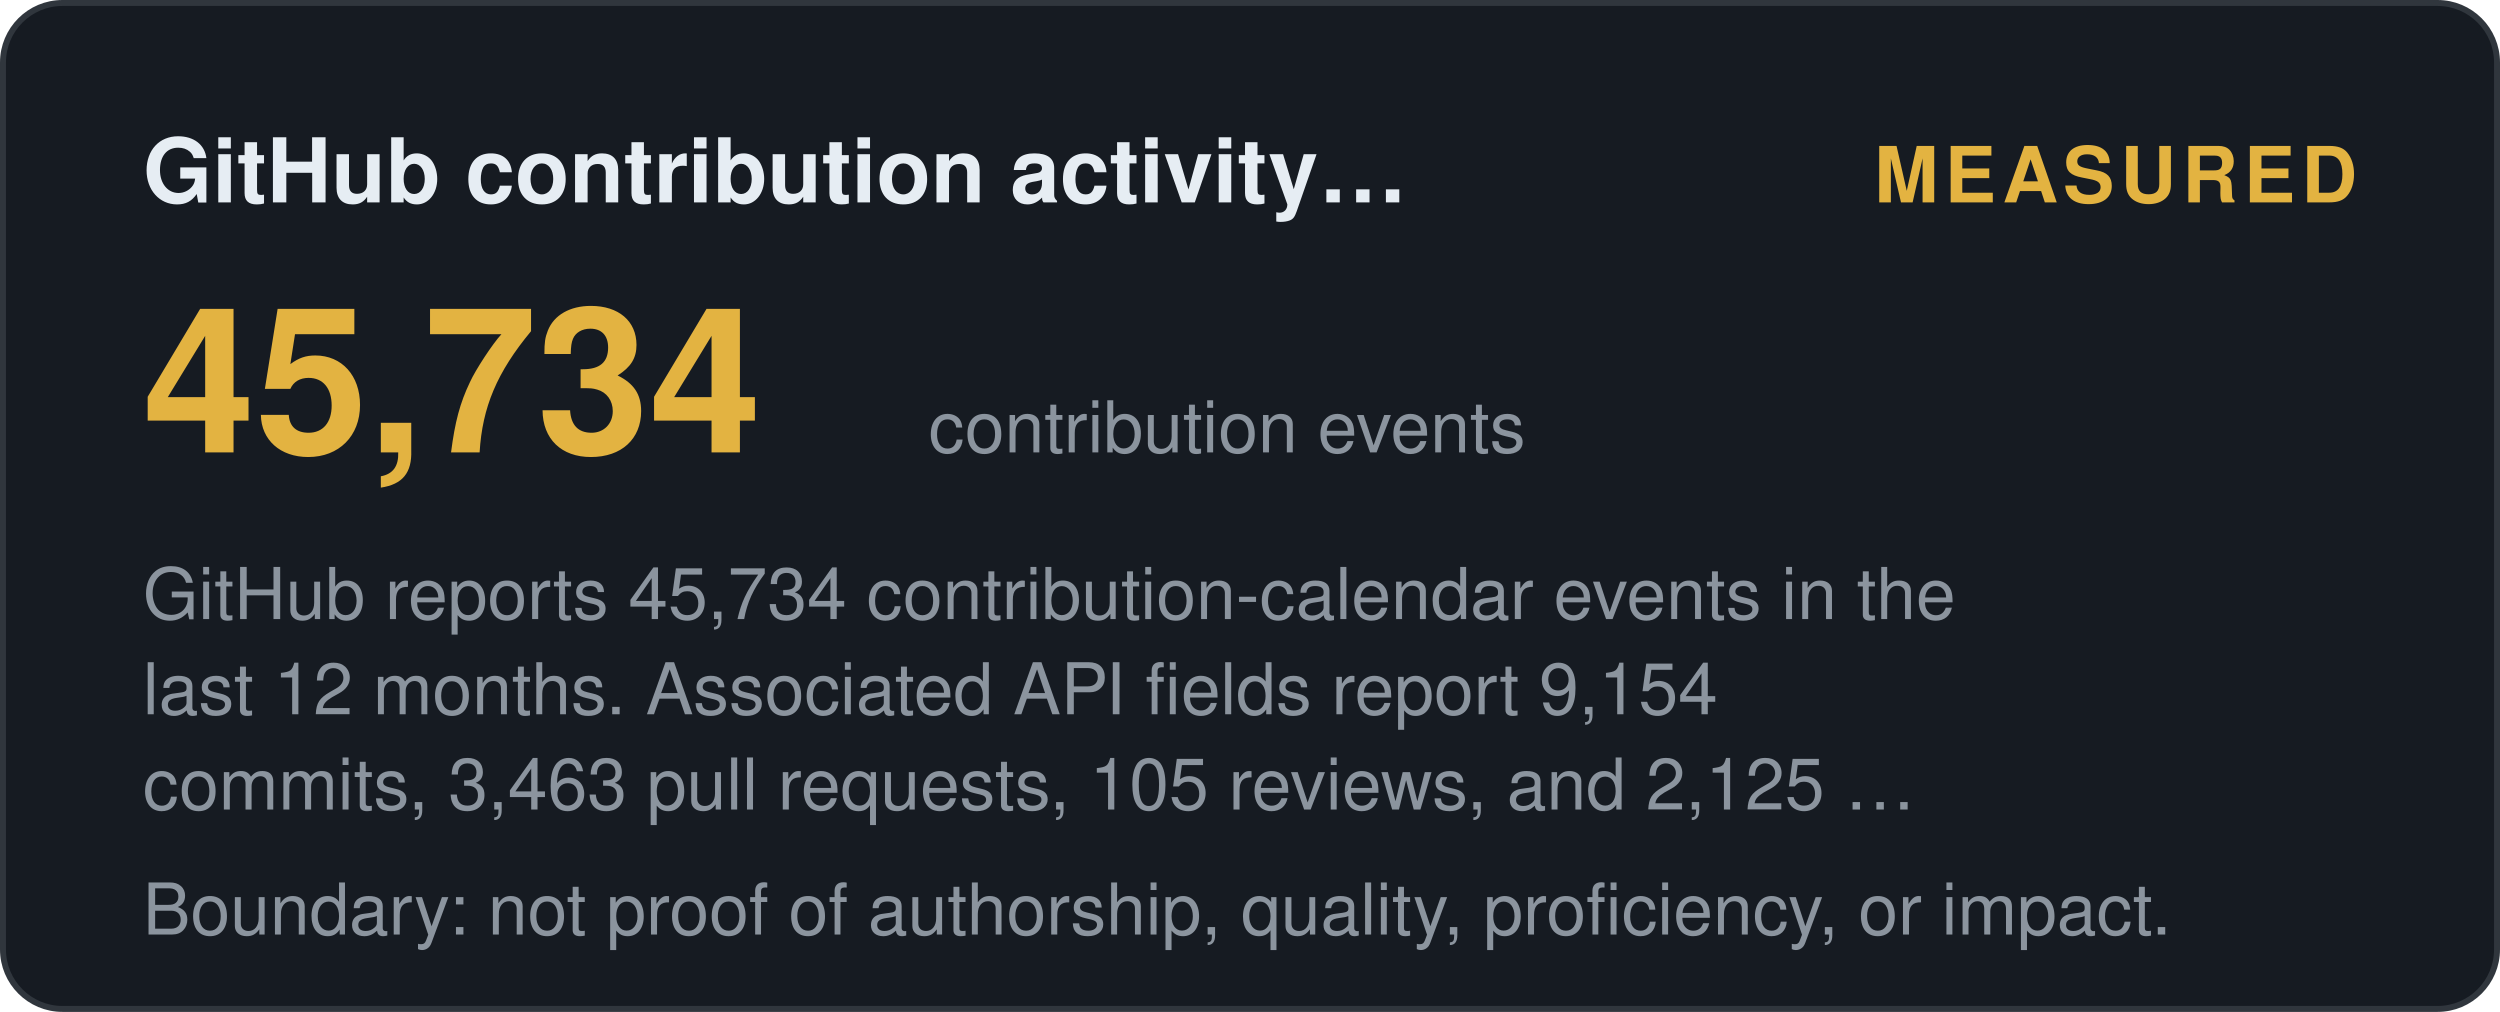
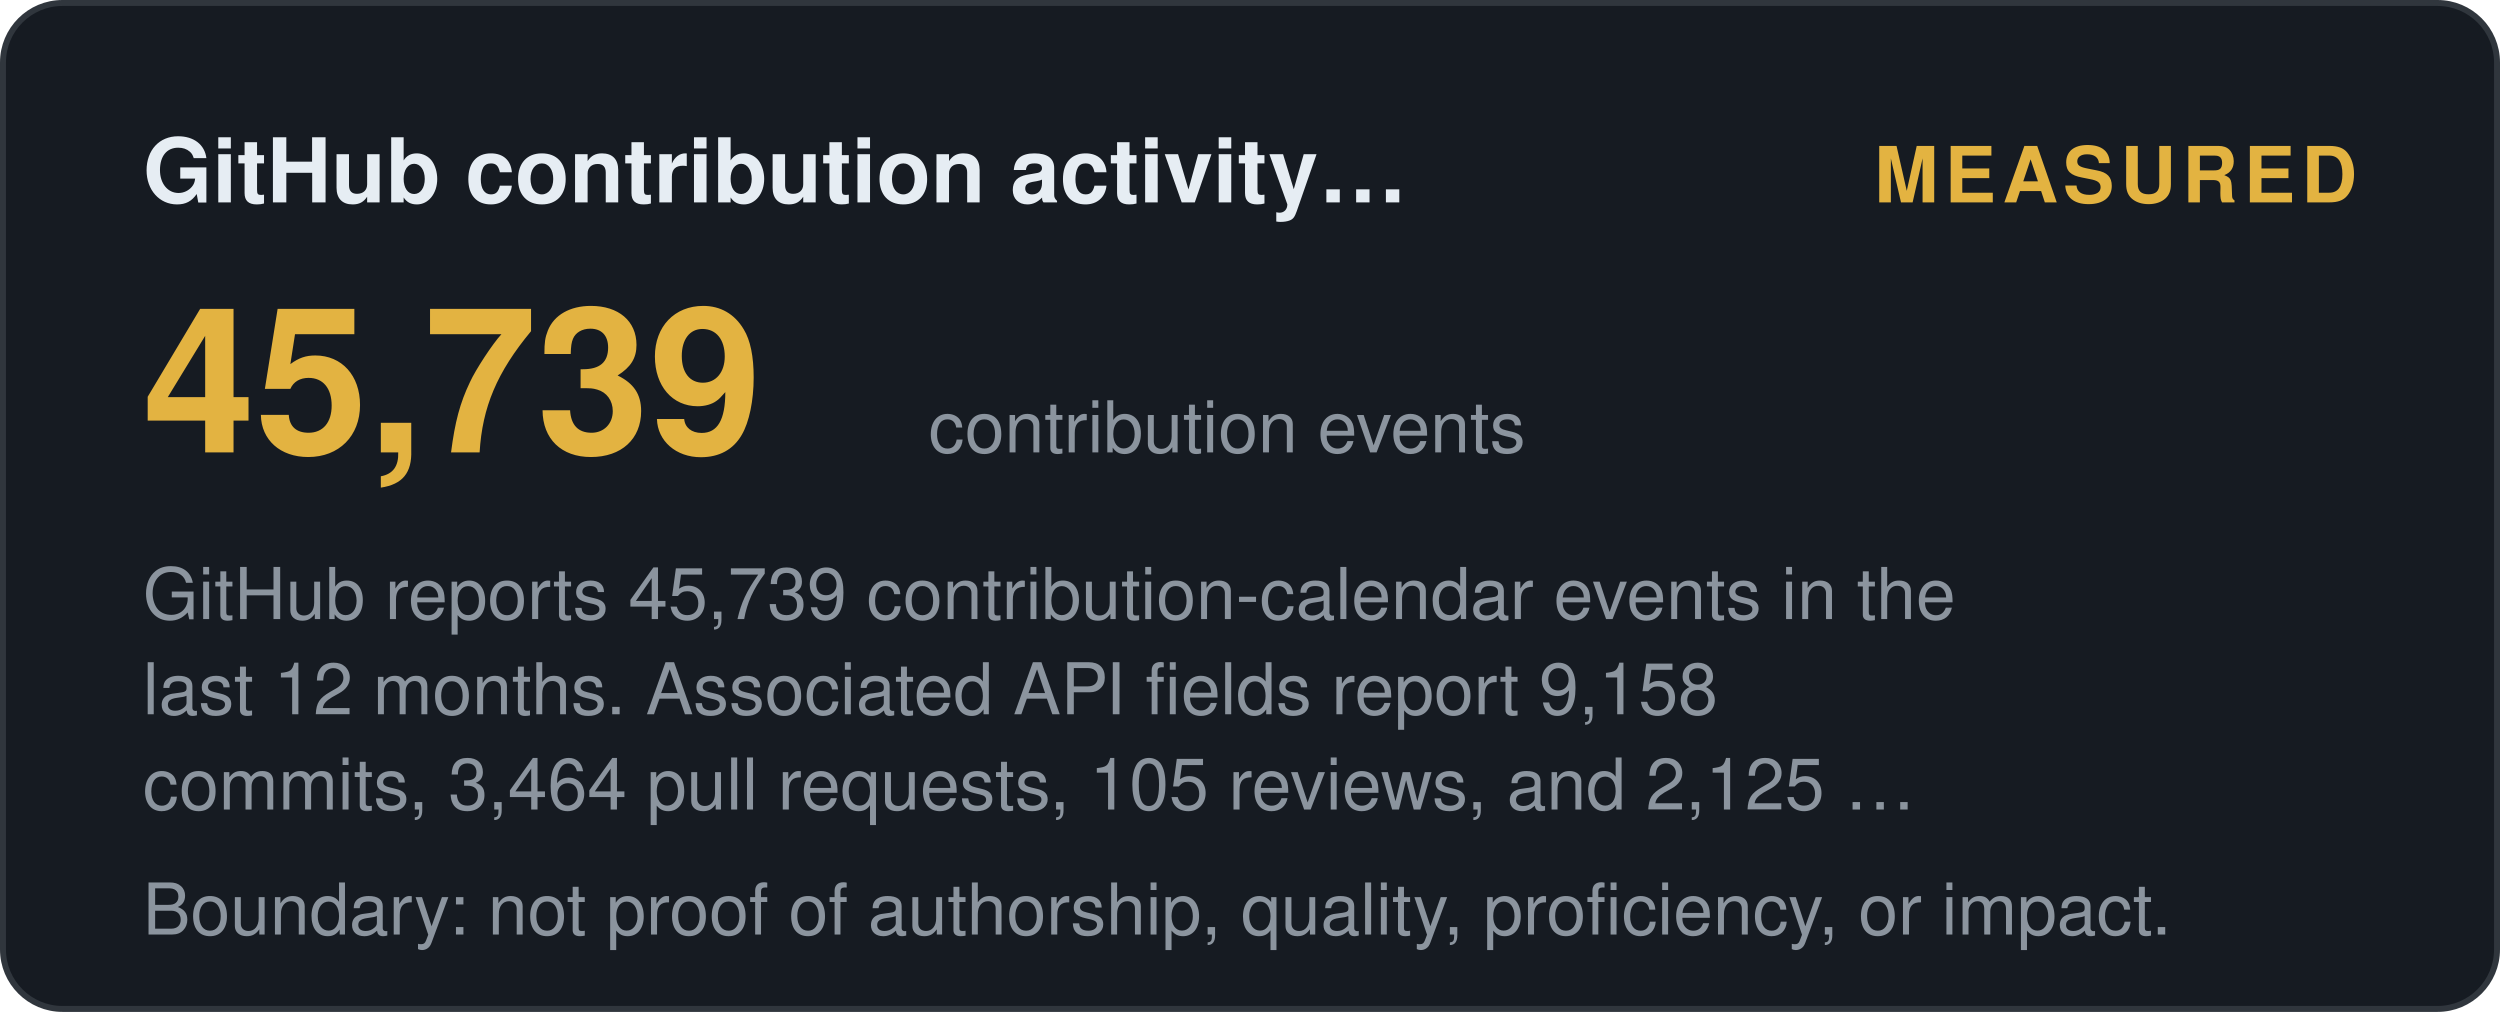
<svg xmlns="http://www.w3.org/2000/svg" width="420" height="170" viewBox="0 0 420 170" role="img" aria-label="GitHub contribution activity (12 months): measured">
  <style>
    .t { font: 600 15px 'Segoe UI', Helvetica, Arial, sans-serif; fill: #e6edf3; }
    .big { font: 700 34px 'Segoe UI', Helvetica, Arial, sans-serif; fill: #e3b341; }
    .status, .tier { font: 700 13px 'Segoe UI', Helvetica, Arial, sans-serif; letter-spacing: 1px; }
    .ev { font: 400 12px 'Segoe UI', Helvetica, Arial, sans-serif; fill: #8b949e; }
    .fade { opacity: 1; }
  </style>
  <defs>
    <linearGradient id="shL" x1="0%" y1="0%" x2="100%" y2="0%">
      <stop offset="0%" stop-color="#9e7b2a" />
      <stop offset="50%" stop-color="#e3b341">
        <animate attributeName="offset" values="0.2;0.8;0.2" dur="6s" repeatCount="indefinite" />
      </stop>
      <stop offset="100%" stop-color="#9e7b2a" />
    </linearGradient>
  </defs>
  <rect width="419" height="169" x="0.5" y="0.5" rx="10" fill="#161b22" stroke="#30363d" />
  <text class="t fade" x="24" y="34">GitHub contribution activity…</text>
  <text class="status fade d1" x="396" y="34" text-anchor="end" fill="#e3b341">MEASURED</text>
-   <text class="big fade d1" x="24" y="76">45,734</text>
+   <text class="big fade d1" x="24" y="76">45,739</text>
  <text class="ev fade d2" x="156" y="76">contribution events</text>
-   <text class="ev fade d2" x="24" y="104">GitHub reports 45,734 contribution-calendar events in the</text>
-   <text class="ev fade d3" x="24" y="120">last 12 months. Associated API fields report 9,154</text>
-   <text class="ev fade d4" x="24" y="136">commits, 3,463 pull requests, 105 reviews, and 2,125 …</text>
+   <text class="ev fade d2" x="24" y="104">GitHub reports 45,739 contribution-calendar events in the</text>
+   <text class="ev fade d3" x="24" y="120">last 12 months. Associated API fields report 9,158</text>
+   <text class="ev fade d4" x="24" y="136">commits, 3,464 pull requests, 105 reviews, and 2,125 …</text>
  <text class="ev fade d4" x="24" y="157">Boundary: not proof of authorship, quality, proficiency, or impact.</text>
</svg>
